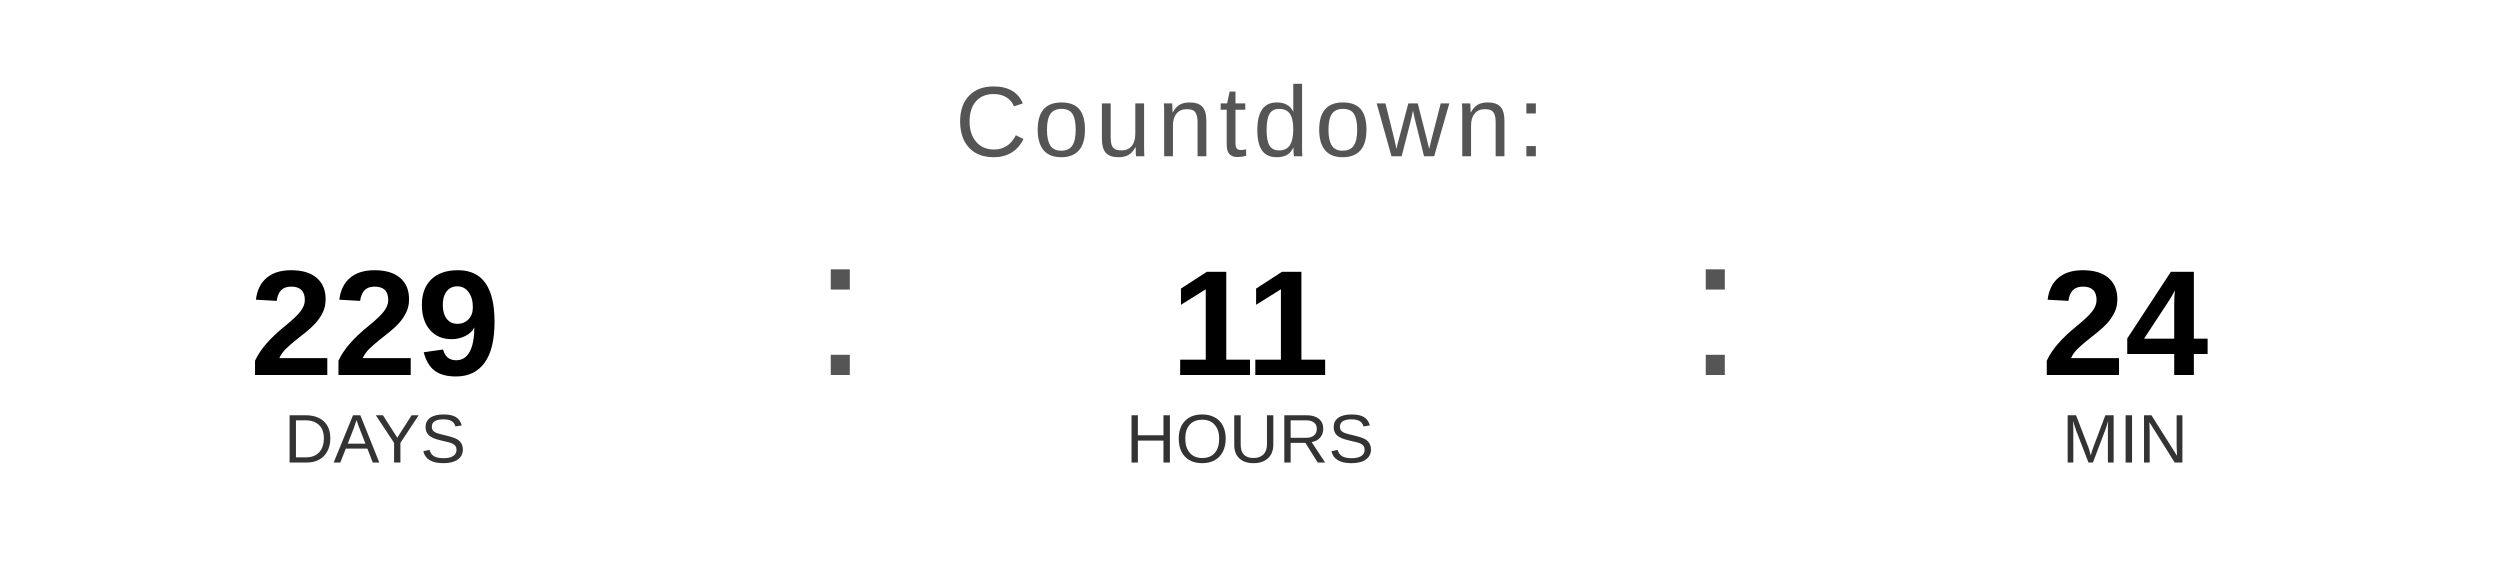
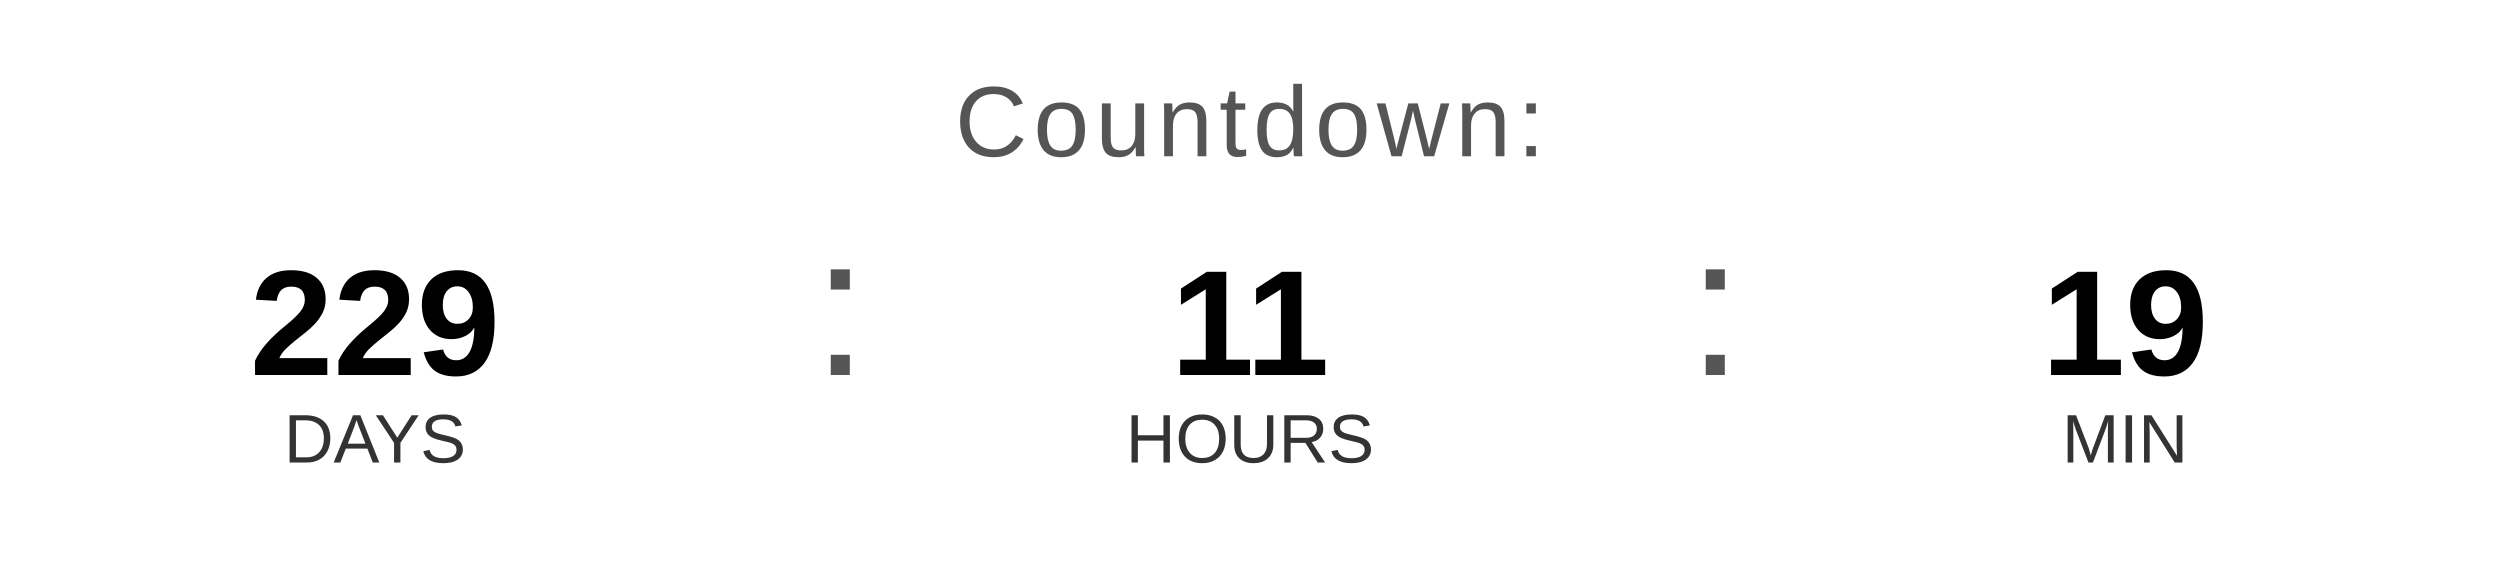
<svg xmlns="http://www.w3.org/2000/svg" width="400" height="90" viewBox="0 0 400 90">
  <text x="200" y="25" font-family="Arial, Helvetica, sans-serif" font-size="16" fill="#555555" text-anchor="middle" letter-spacing="1">
    Countdown:
  </text>
  <text x="60" y="60" font-family="Arial, Helvetica, sans-serif" font-size="24" font-weight="bold" fill="#000000" text-anchor="middle">229</text>
  <text x="60" y="74" font-family="Arial, Helvetica, sans-serif" font-size="11" fill="#333333" text-anchor="middle">DAYS</text>
  <text x="130" y="60" font-family="Arial, sans-serif" font-size="32" fill="#555555">:</text>
  <text x="200" y="60" font-family="Arial, Helvetica, sans-serif" font-size="24" font-weight="bold" fill="#000000" text-anchor="middle">11</text>
  <text x="200" y="74" font-family="Arial, Helvetica, sans-serif" font-size="11" fill="#333333" text-anchor="middle">HOURS</text>
  <text x="270" y="60" font-family="Arial, sans-serif" font-size="32" fill="#555555">:</text>
-   <text x="340" y="60" font-family="Arial, Helvetica, sans-serif" font-size="24" font-weight="bold" fill="#000000" text-anchor="middle">24</text>
+   <text x="340" y="60" font-family="Arial, Helvetica, sans-serif" font-size="24" font-weight="bold" fill="#000000" text-anchor="middle">19</text>
  <text x="340" y="74" font-family="Arial, Helvetica, sans-serif" font-size="11" fill="#333333" text-anchor="middle">MIN</text>
</svg>
